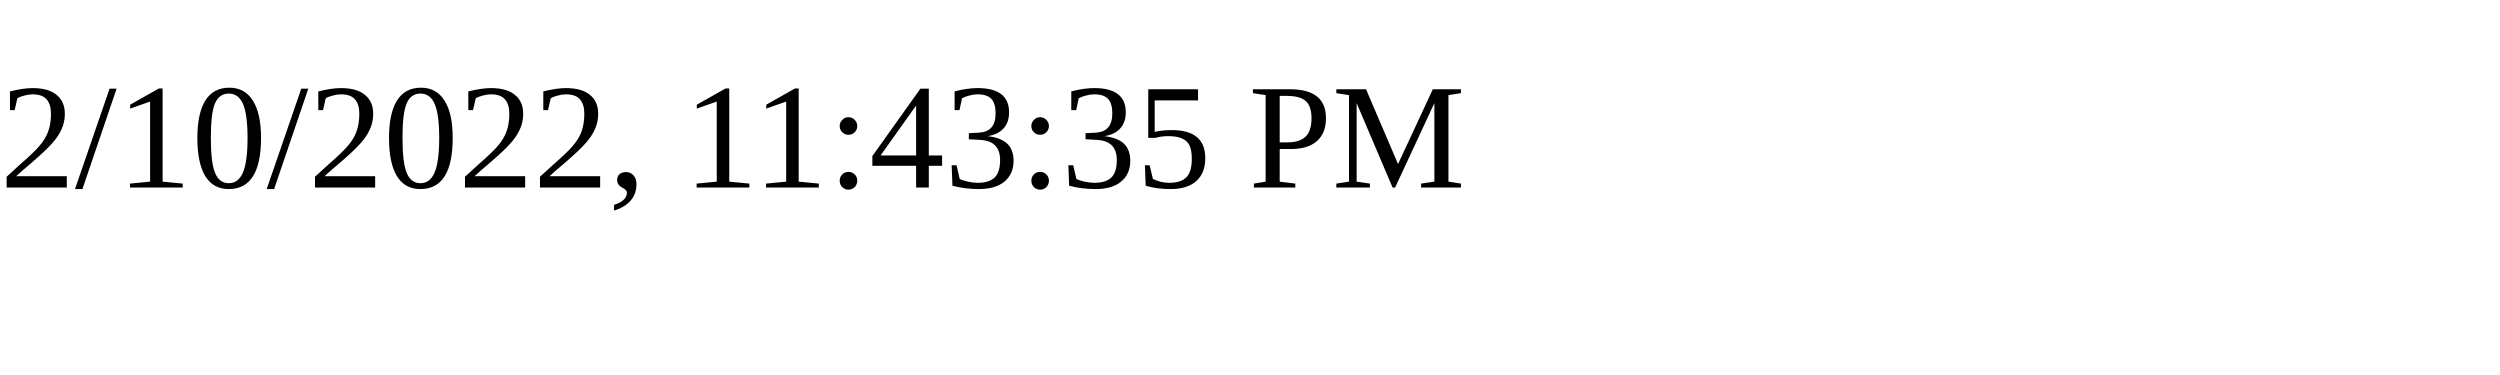
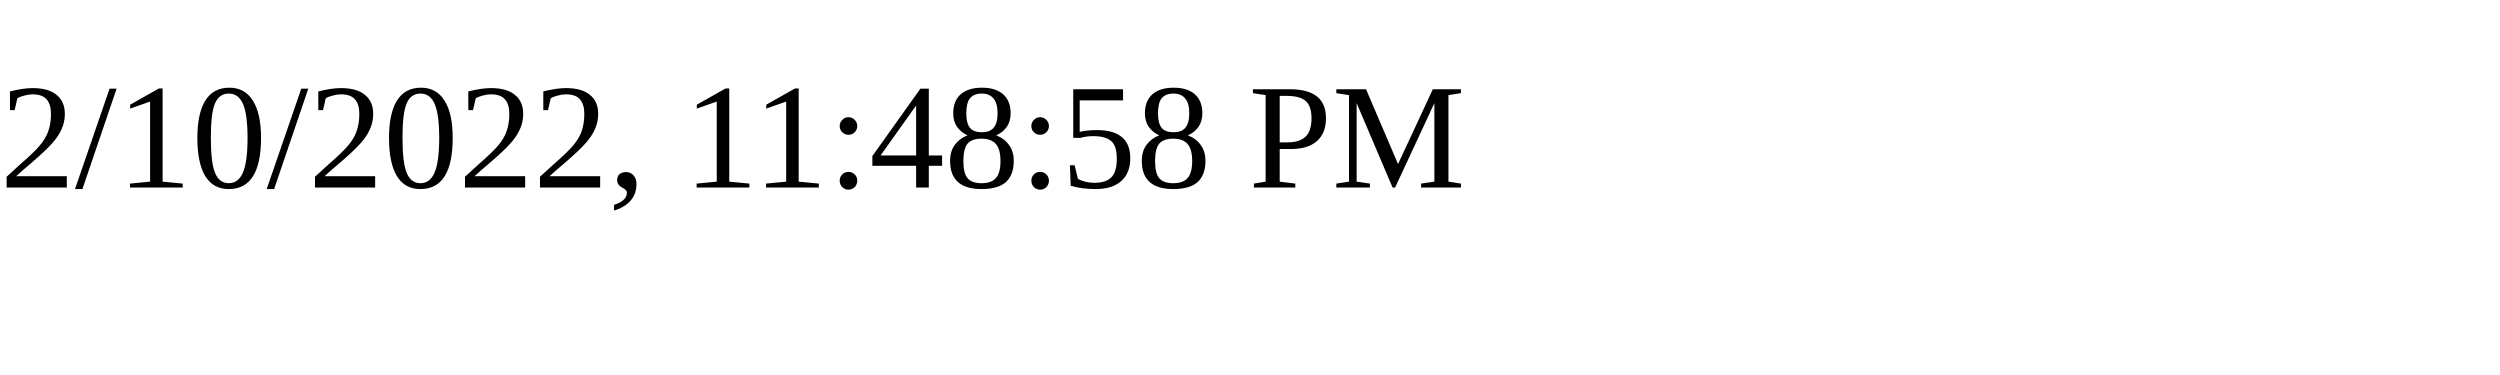
<svg xmlns="http://www.w3.org/2000/svg" height="30" width="200">
-   <text x="0" y="15">2/10/2022, 11:43:35 PM</text>
+   <text x="0" y="15">2/10/2022, 11:48:58 PM</text>
</svg>
